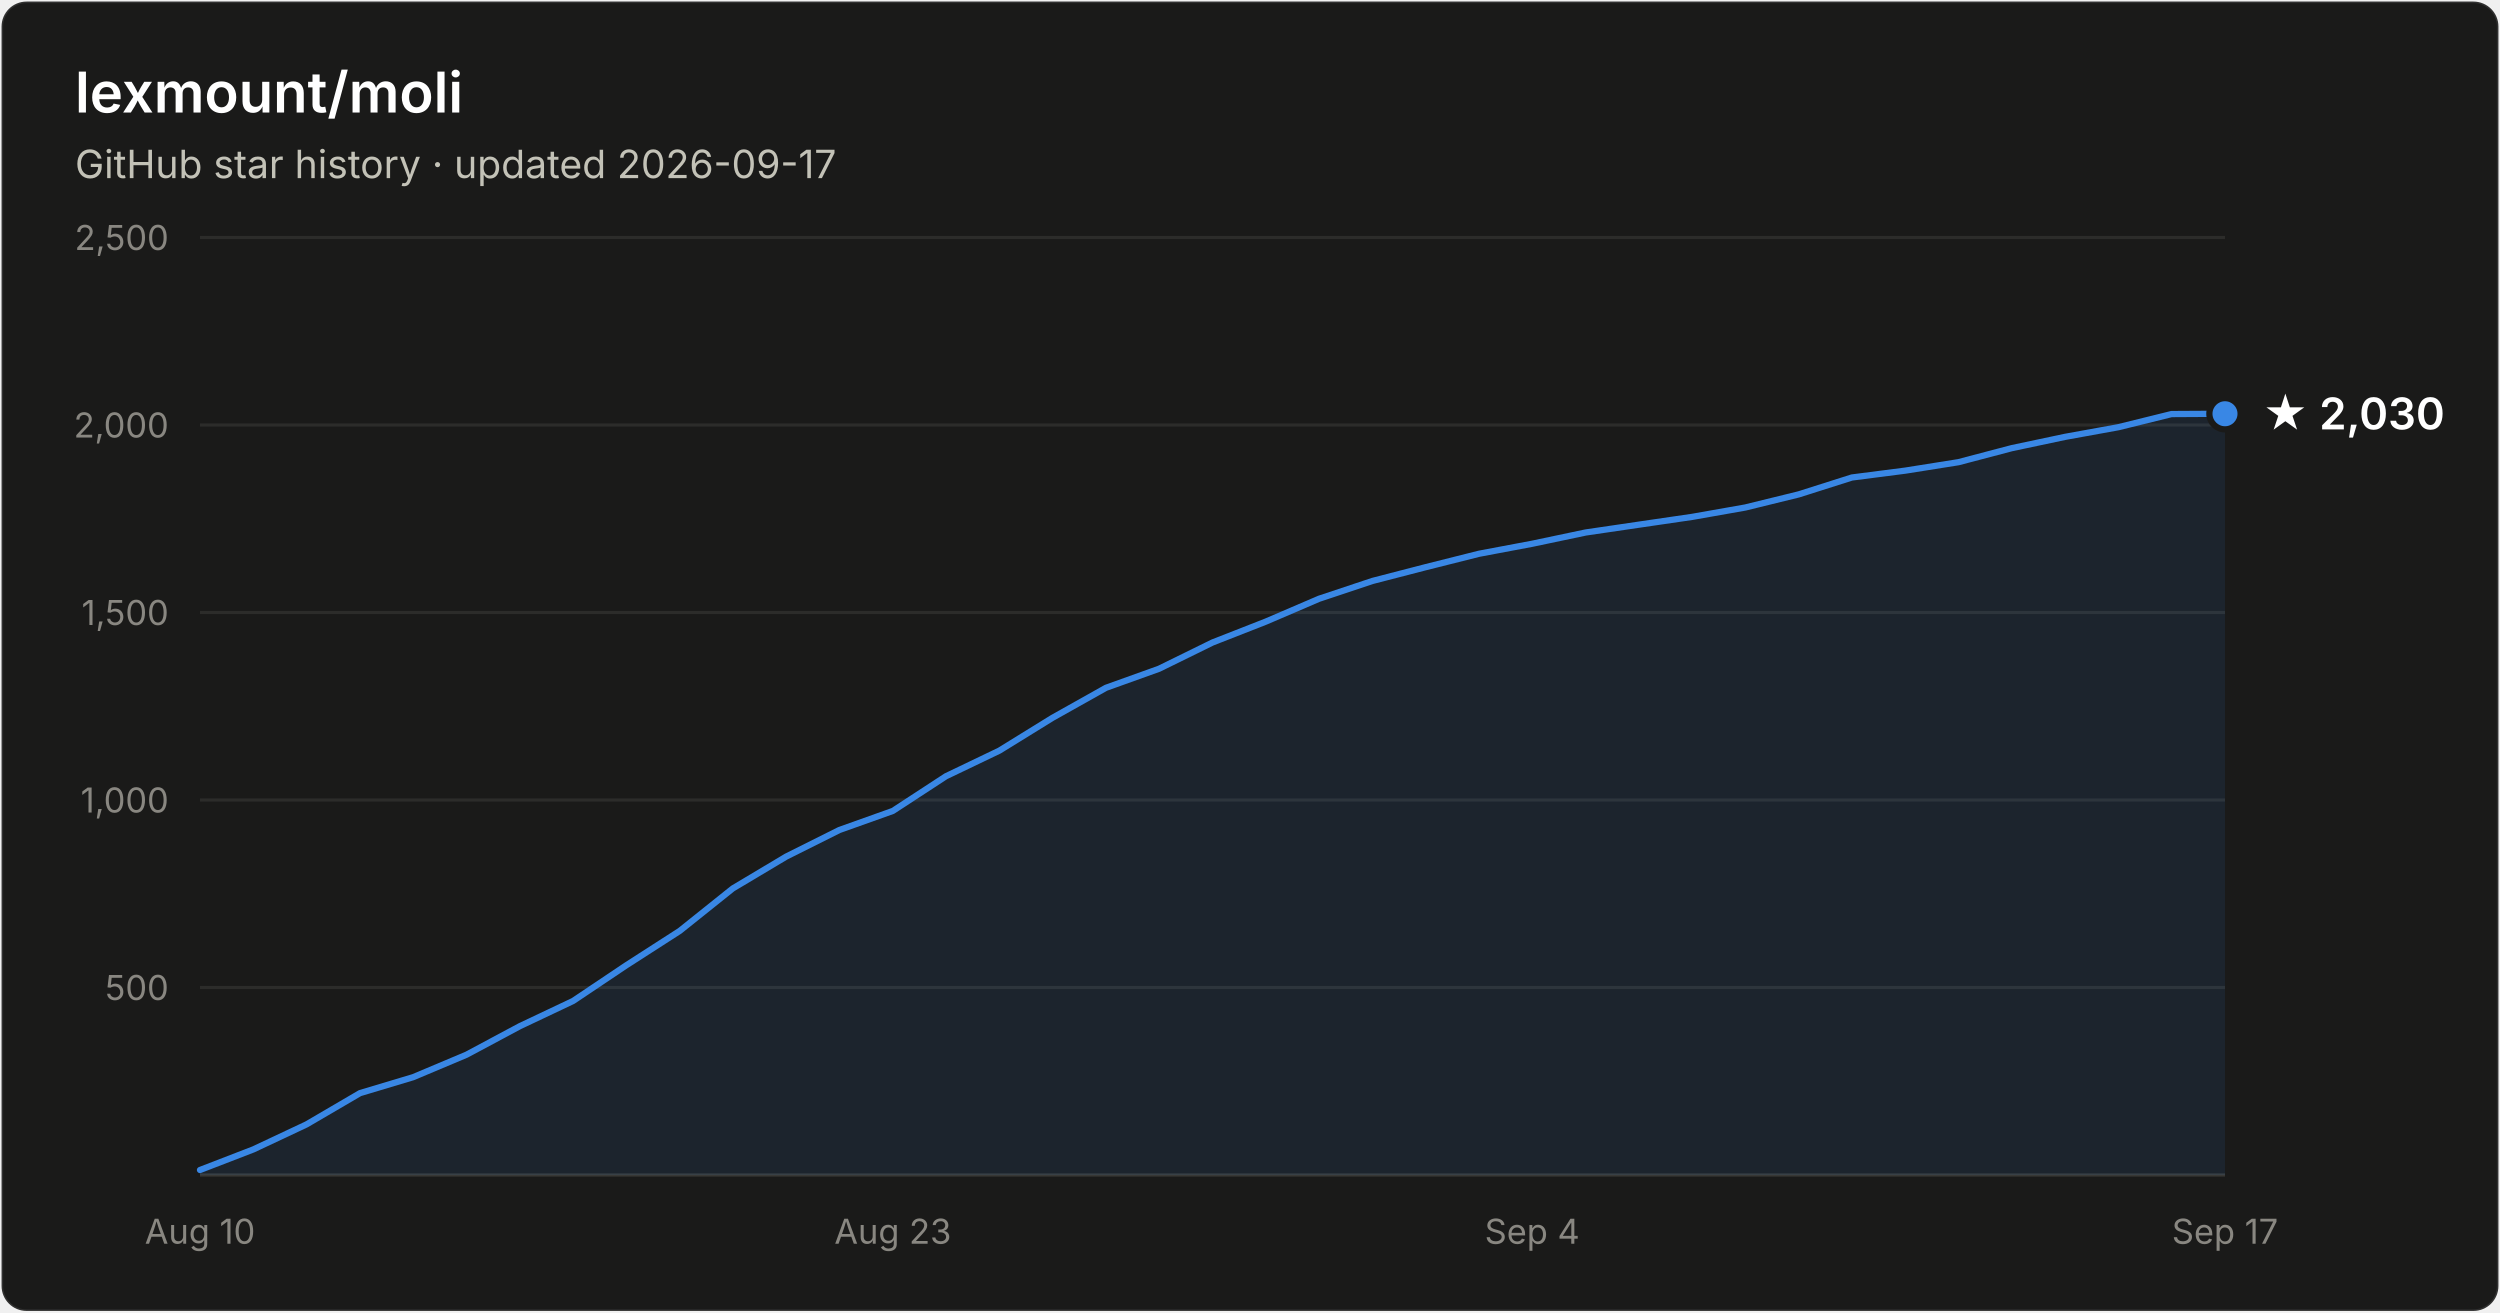
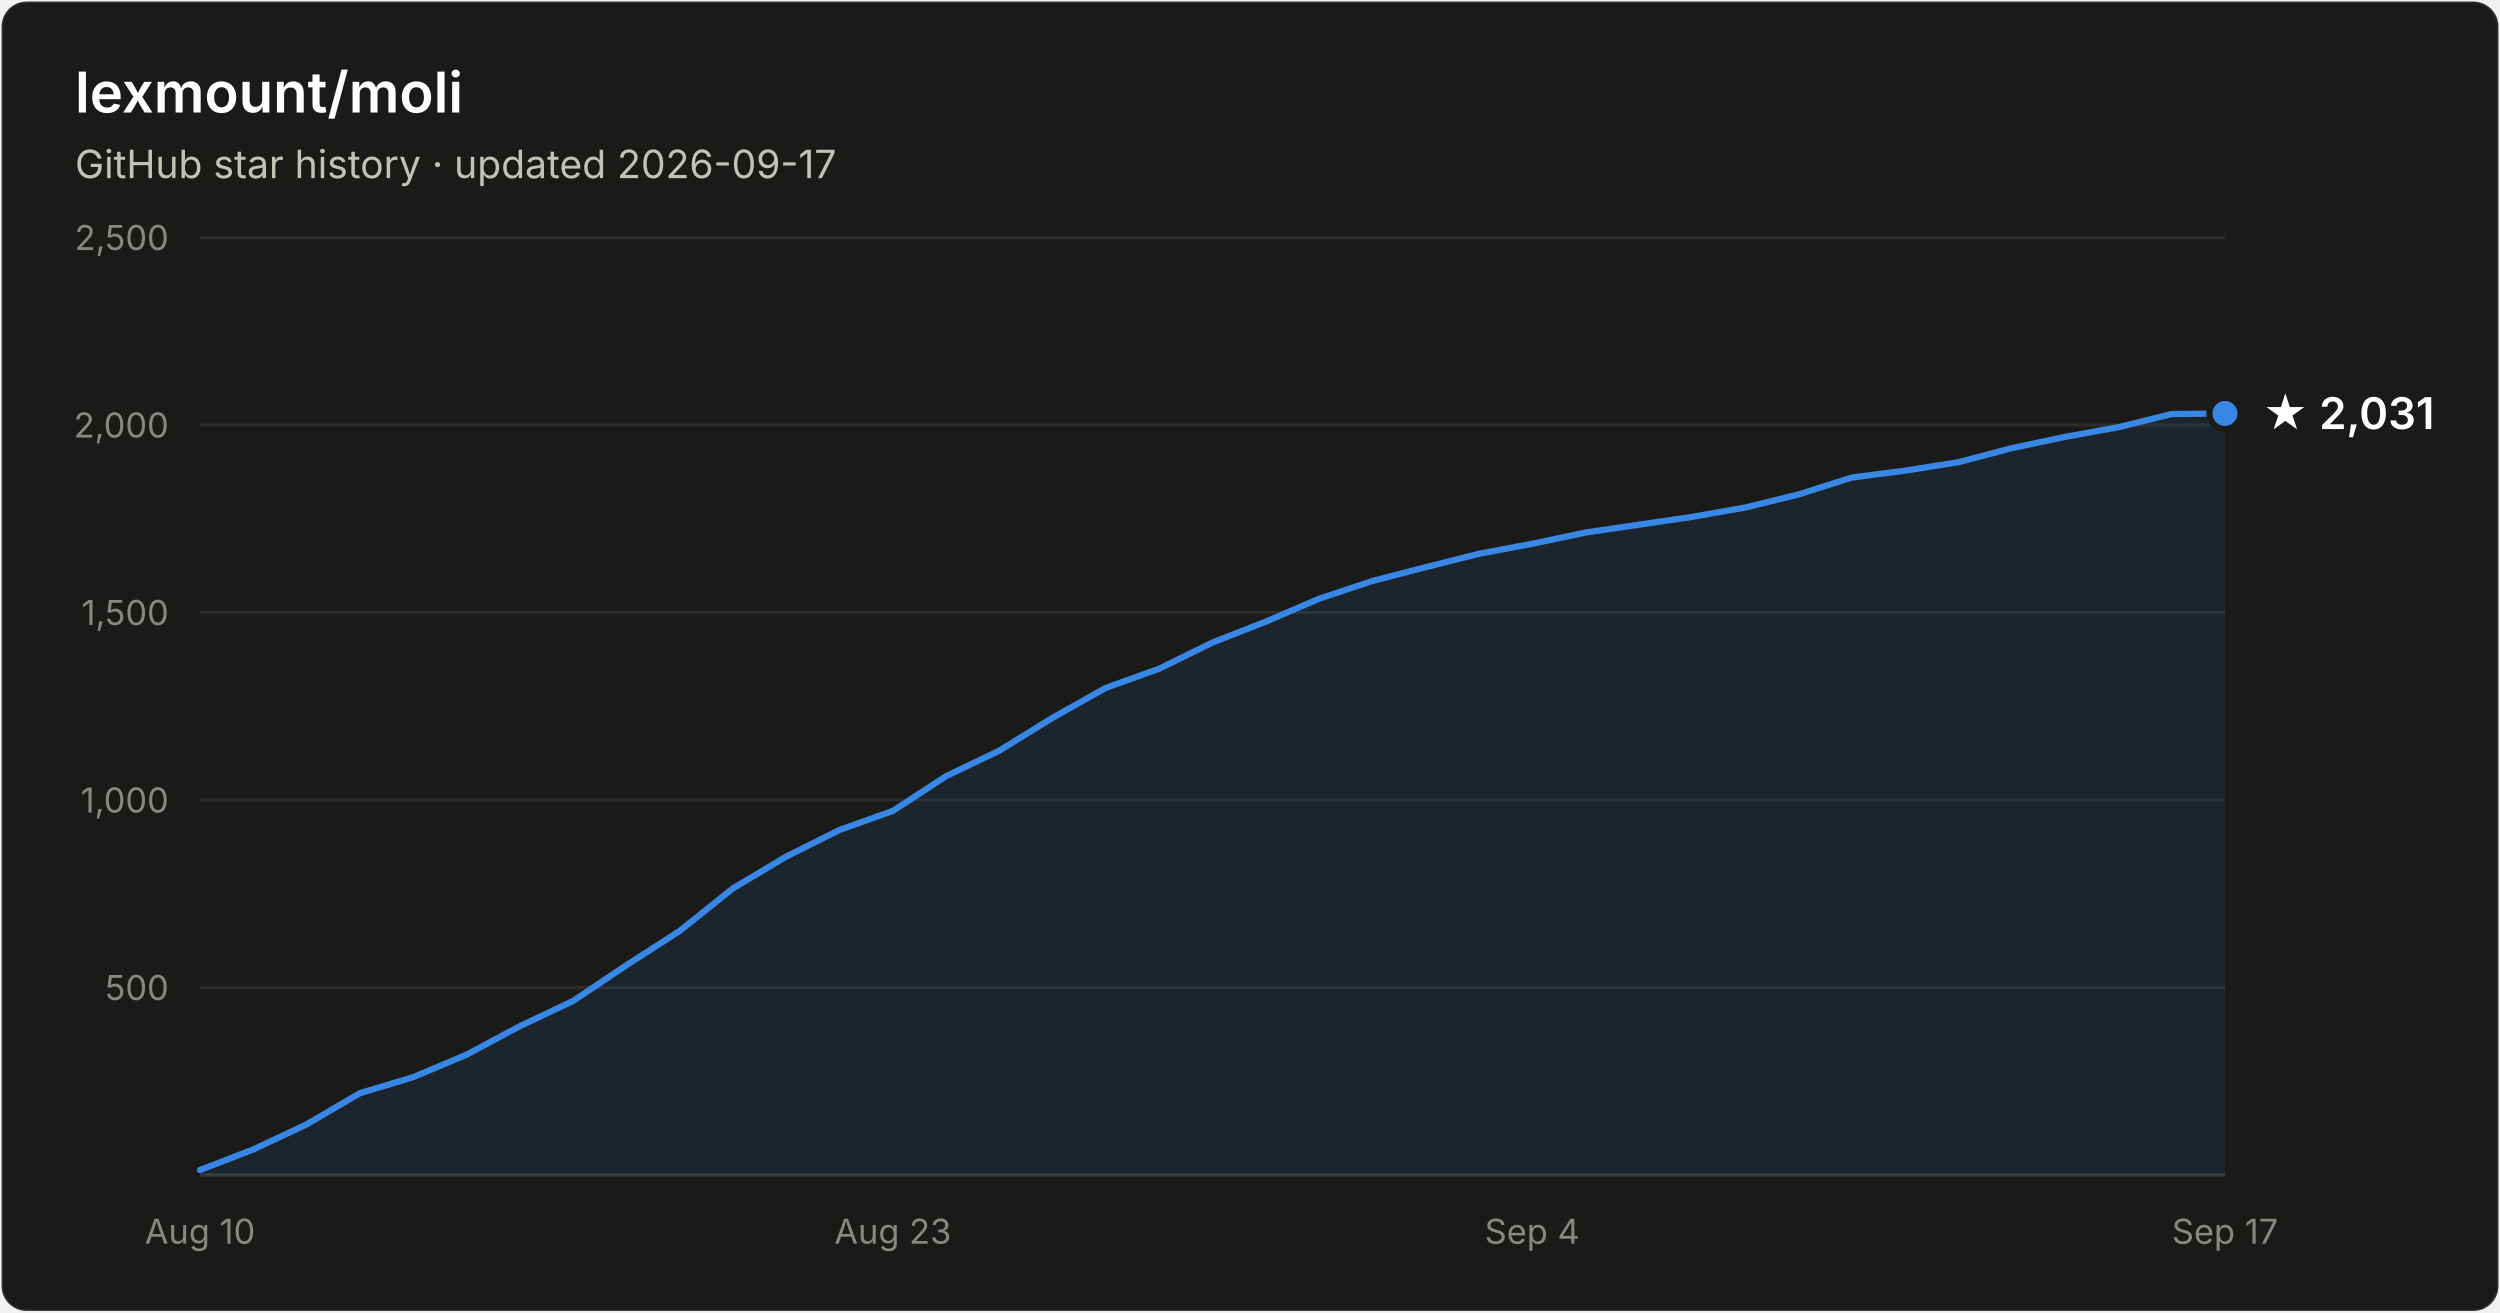
- <svg xmlns="http://www.w3.org/2000/svg" width="800" height="420" viewBox="0 0 800 420" font-family="system-ui, -apple-system, Segoe UI, sans-serif" role="img" aria-label="Star history of lexmount/moli: 2,030 stars as of 2026-09-17">
+ <svg xmlns="http://www.w3.org/2000/svg" width="800" height="420" viewBox="0 0 800 420" font-family="system-ui, -apple-system, Segoe UI, sans-serif" role="img" aria-label="Star history of lexmount/moli: 2,031 stars as of 2026-09-17">
  <rect x="0.5" y="0.5" width="799" height="419" rx="8" fill="#1a1a19" stroke="rgba(255,255,255,0.10)" />
  <text x="24" y="36" fill="#ffffff" font-size="18" font-weight="600">lexmount/moli</text>
  <text x="24" y="57" fill="#c3c2b7" font-size="12.5">GitHub star history · updated 2026-09-17</text>
  <line x1="64" y1="316.0" x2="712" y2="316.0" stroke="#2c2c2a" stroke-width="1" />
  <text x="54" y="320.0" text-anchor="end" fill="#898781" font-size="11" style="font-variant-numeric:tabular-nums">500</text>
  <line x1="64" y1="256.0" x2="712" y2="256.0" stroke="#2c2c2a" stroke-width="1" />
  <text x="54" y="260.0" text-anchor="end" fill="#898781" font-size="11" style="font-variant-numeric:tabular-nums">1,000</text>
  <line x1="64" y1="196.0" x2="712" y2="196.0" stroke="#2c2c2a" stroke-width="1" />
  <text x="54" y="200.0" text-anchor="end" fill="#898781" font-size="11" style="font-variant-numeric:tabular-nums">1,500</text>
  <line x1="64" y1="136.0" x2="712" y2="136.0" stroke="#2c2c2a" stroke-width="1" />
  <text x="54" y="140.0" text-anchor="end" fill="#898781" font-size="11" style="font-variant-numeric:tabular-nums">2,000</text>
  <line x1="64" y1="76.0" x2="712" y2="76.0" stroke="#2c2c2a" stroke-width="1" />
  <text x="54" y="80.0" text-anchor="end" fill="#898781" font-size="11" style="font-variant-numeric:tabular-nums">2,500</text>
  <line x1="64" y1="376" x2="712" y2="376" stroke="#383835" stroke-width="1" />
  <text x="64.0" y="398" text-anchor="middle" fill="#898781" font-size="11" style="font-variant-numeric:tabular-nums">Aug 10</text>
  <text x="285.7" y="398" text-anchor="middle" fill="#898781" font-size="11" style="font-variant-numeric:tabular-nums">Aug 23</text>
  <text x="490.3" y="398" text-anchor="middle" fill="#898781" font-size="11" style="font-variant-numeric:tabular-nums">Sep 4</text>
  <text x="712.0" y="398" text-anchor="middle" fill="#898781" font-size="11" style="font-variant-numeric:tabular-nums">Sep 17</text>
-   <path d="M64.0 374.4 L81.1 367.8 L98.1 359.8 L115.2 349.8 L132.2 344.7 L149.3 337.5 L166.3 328.4 L183.4 320.3 L200.4 308.9 L217.5 297.9 L234.5 284.3 L251.6 274.1 L268.6 265.6 L285.7 259.5 L302.7 248.4 L319.8 240.2 L336.8 229.7 L353.9 220.1 L370.9 214.0 L388.0 205.6 L405.1 198.9 L422.1 191.6 L439.2 185.9 L456.2 181.5 L473.3 177.2 L490.3 174.0 L507.4 170.4 L524.4 167.9 L541.5 165.4 L558.5 162.4 L575.6 158.2 L592.6 152.8 L609.7 150.6 L626.7 147.9 L643.8 143.4 L660.8 139.8 L677.9 136.7 L694.9 132.5 L712.0 132.4 L712.0 376 L64.0 376 Z" fill="#3987e5" fill-opacity="0.1" />
-   <path d="M64.0 374.4 L81.1 367.8 L98.1 359.8 L115.2 349.8 L132.2 344.7 L149.3 337.5 L166.3 328.4 L183.4 320.3 L200.4 308.9 L217.5 297.9 L234.5 284.3 L251.6 274.1 L268.6 265.6 L285.7 259.5 L302.7 248.4 L319.8 240.2 L336.8 229.7 L353.9 220.1 L370.9 214.0 L388.0 205.6 L405.1 198.9 L422.1 191.6 L439.2 185.9 L456.2 181.5 L473.3 177.2 L490.3 174.0 L507.4 170.4 L524.4 167.9 L541.5 165.4 L558.5 162.4 L575.6 158.2 L592.6 152.8 L609.7 150.6 L626.7 147.9 L643.8 143.4 L660.8 139.8 L677.9 136.7 L694.9 132.5 L712.0 132.4" fill="none" stroke="#3987e5" stroke-width="2" stroke-linejoin="round" stroke-linecap="round" />
-   <circle cx="712.0" cy="132.4" r="5" fill="#3987e5" stroke="#1a1a19" stroke-width="2" />
-   <text x="724.0" y="137.4" fill="#ffffff" font-size="14" font-weight="600">★ 2,030</text>
+   <path d="M64.0 374.4 L81.1 367.8 L98.1 359.8 L115.2 349.8 L132.2 344.7 L149.3 337.5 L166.3 328.4 L183.4 320.3 L200.4 308.9 L217.5 297.9 L234.5 284.3 L251.6 274.1 L268.6 265.6 L285.7 259.5 L302.7 248.4 L319.8 240.2 L336.8 229.7 L353.9 220.1 L370.9 214.0 L388.0 205.6 L405.1 198.9 L422.1 191.6 L439.2 185.9 L456.2 181.5 L473.3 177.2 L490.3 174.0 L507.4 170.4 L524.4 167.9 L541.5 165.4 L558.5 162.4 L575.6 158.2 L592.6 152.8 L609.7 150.6 L626.7 147.9 L643.8 143.4 L660.8 139.8 L677.9 136.7 L694.9 132.5 L712.0 132.3 L712.0 376 L64.0 376 Z" fill="#3987e5" fill-opacity="0.1" />
+   <path d="M64.0 374.4 L81.1 367.8 L98.1 359.8 L115.2 349.8 L132.2 344.7 L149.3 337.5 L166.3 328.4 L183.4 320.3 L200.4 308.9 L217.5 297.9 L234.5 284.3 L251.6 274.1 L268.6 265.6 L285.7 259.5 L302.7 248.4 L319.8 240.2 L336.8 229.7 L353.9 220.1 L370.9 214.0 L388.0 205.6 L405.1 198.9 L422.1 191.6 L439.2 185.9 L456.2 181.5 L473.3 177.2 L490.3 174.0 L507.4 170.4 L524.4 167.9 L541.5 165.4 L558.5 162.4 L575.6 158.2 L592.6 152.8 L609.7 150.6 L626.7 147.9 L643.8 143.4 L660.8 139.8 L677.9 136.7 L694.9 132.5 L712.0 132.3" fill="none" stroke="#3987e5" stroke-width="2" stroke-linejoin="round" stroke-linecap="round" />
+   <circle cx="712.0" cy="132.3" r="5" fill="#3987e5" stroke="#1a1a19" stroke-width="2" />
+   <text x="724.0" y="137.3" fill="#ffffff" font-size="14" font-weight="600">★ 2,031</text>
</svg>
